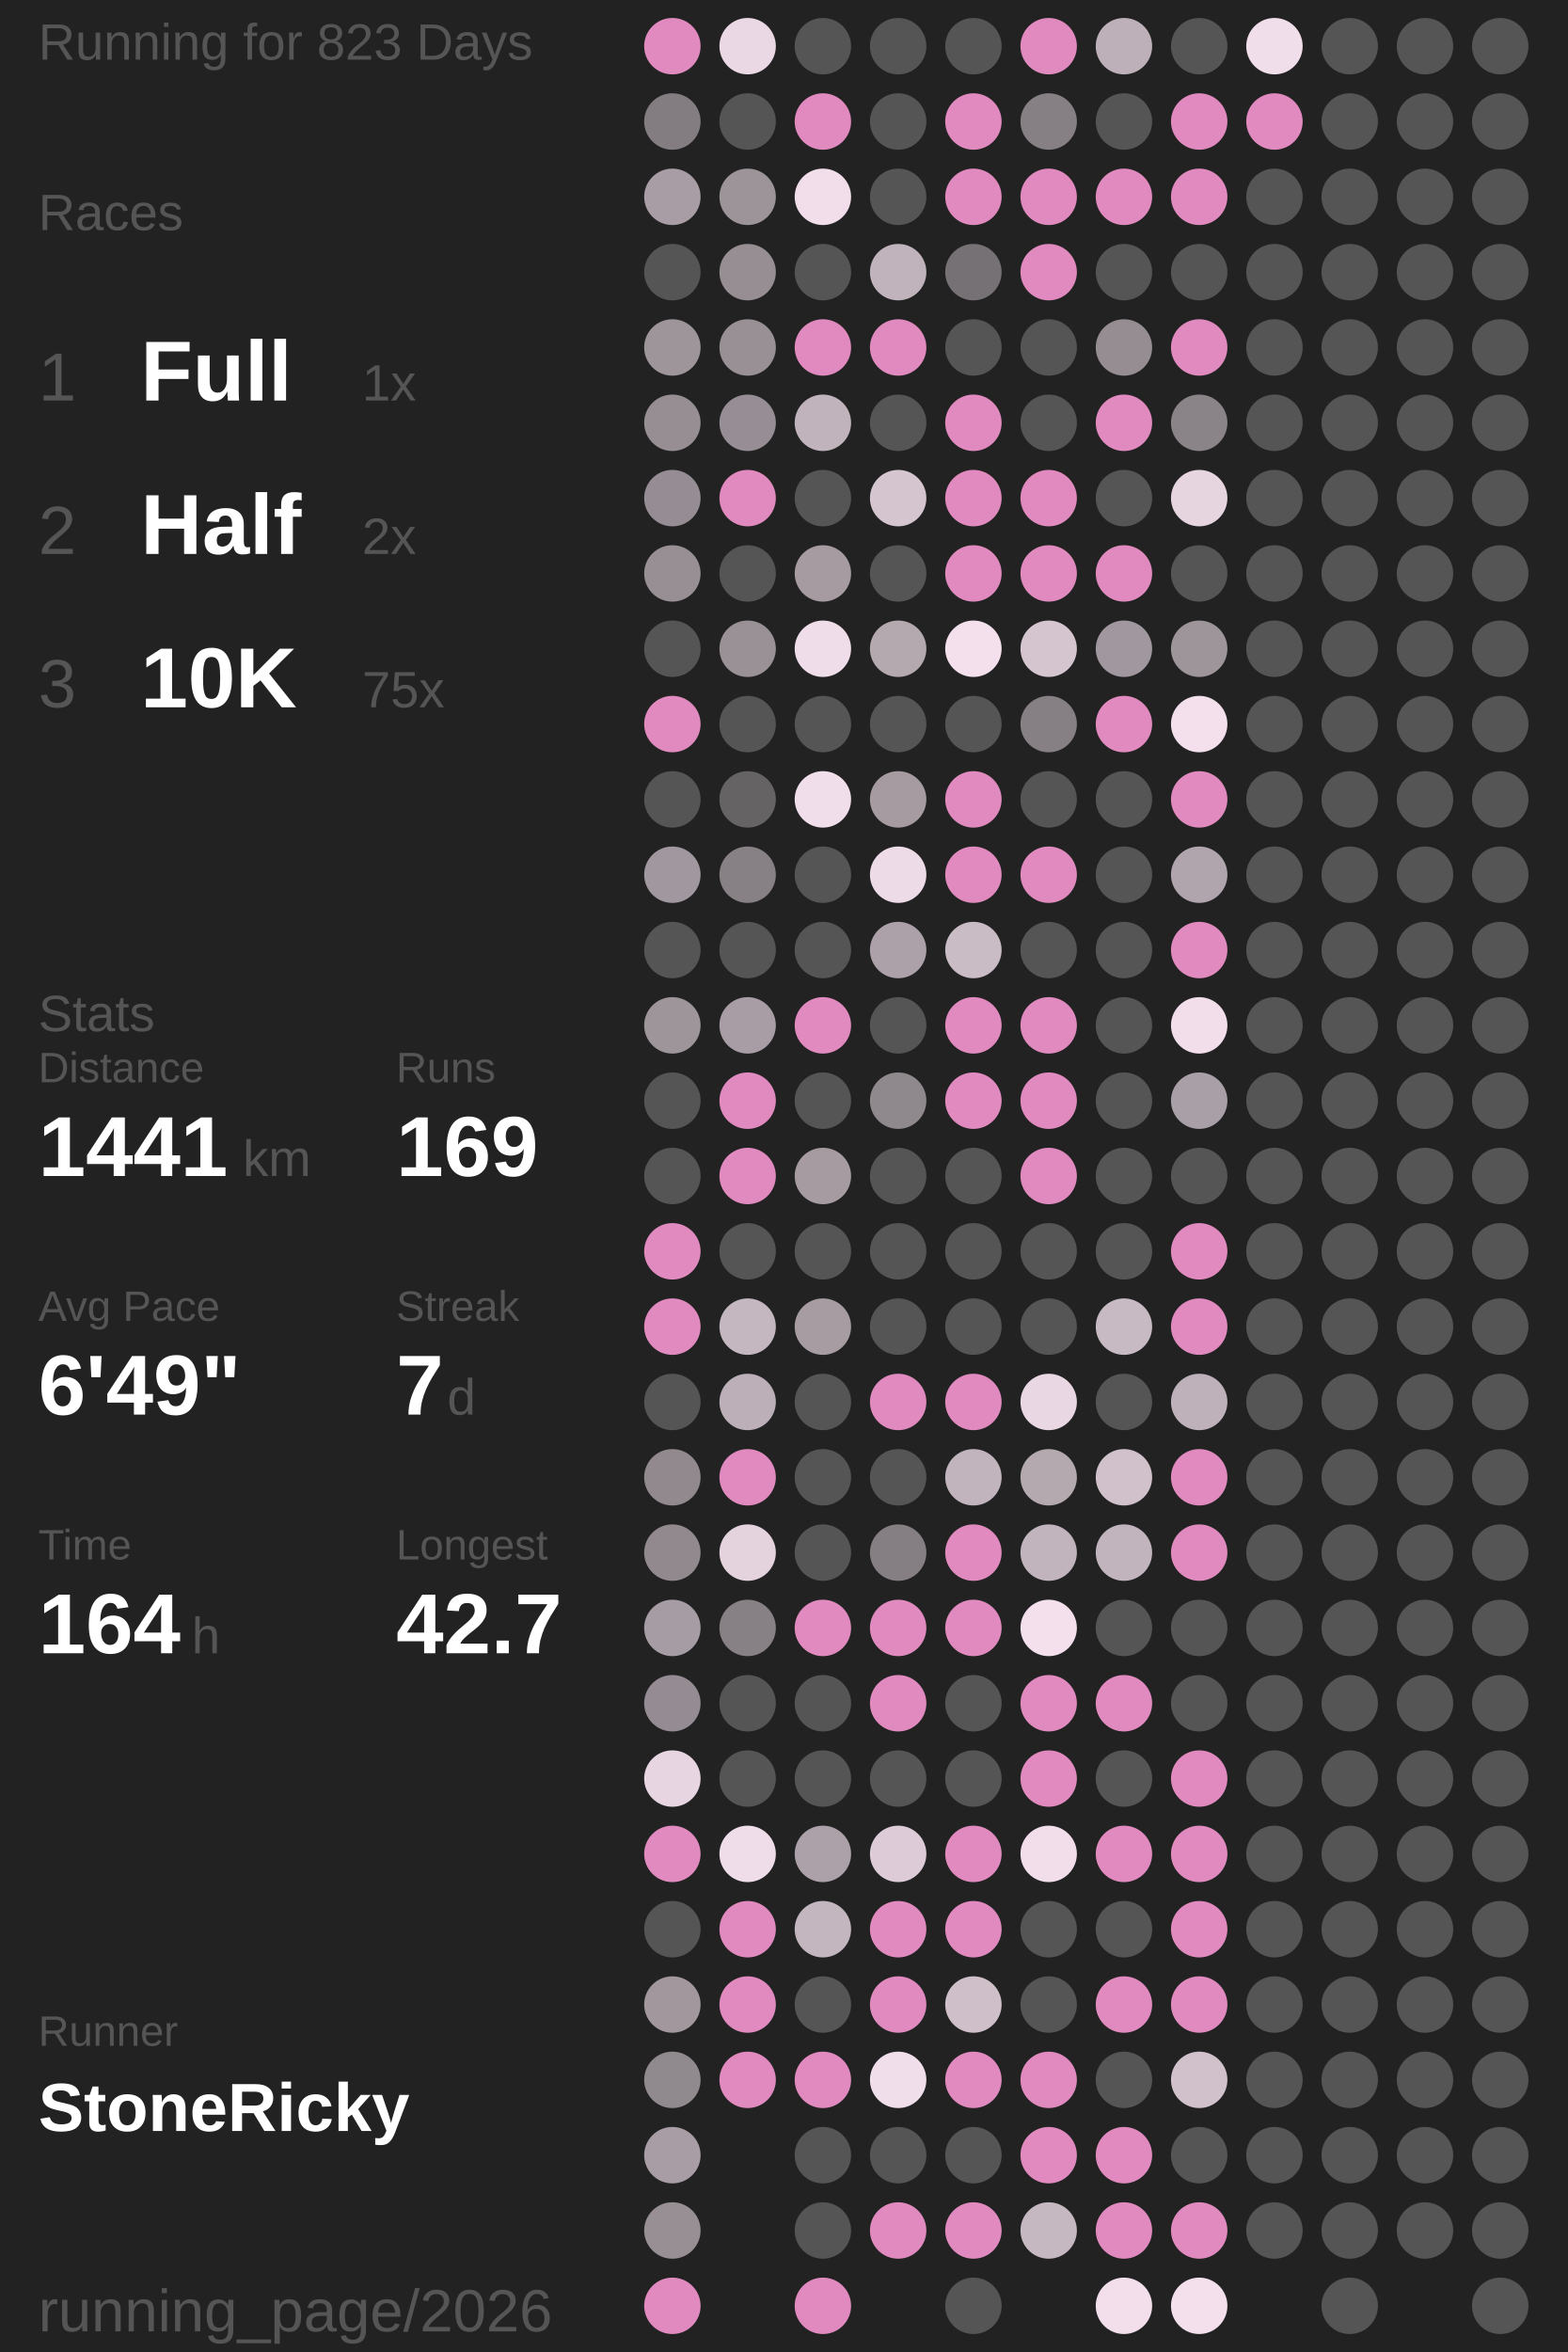
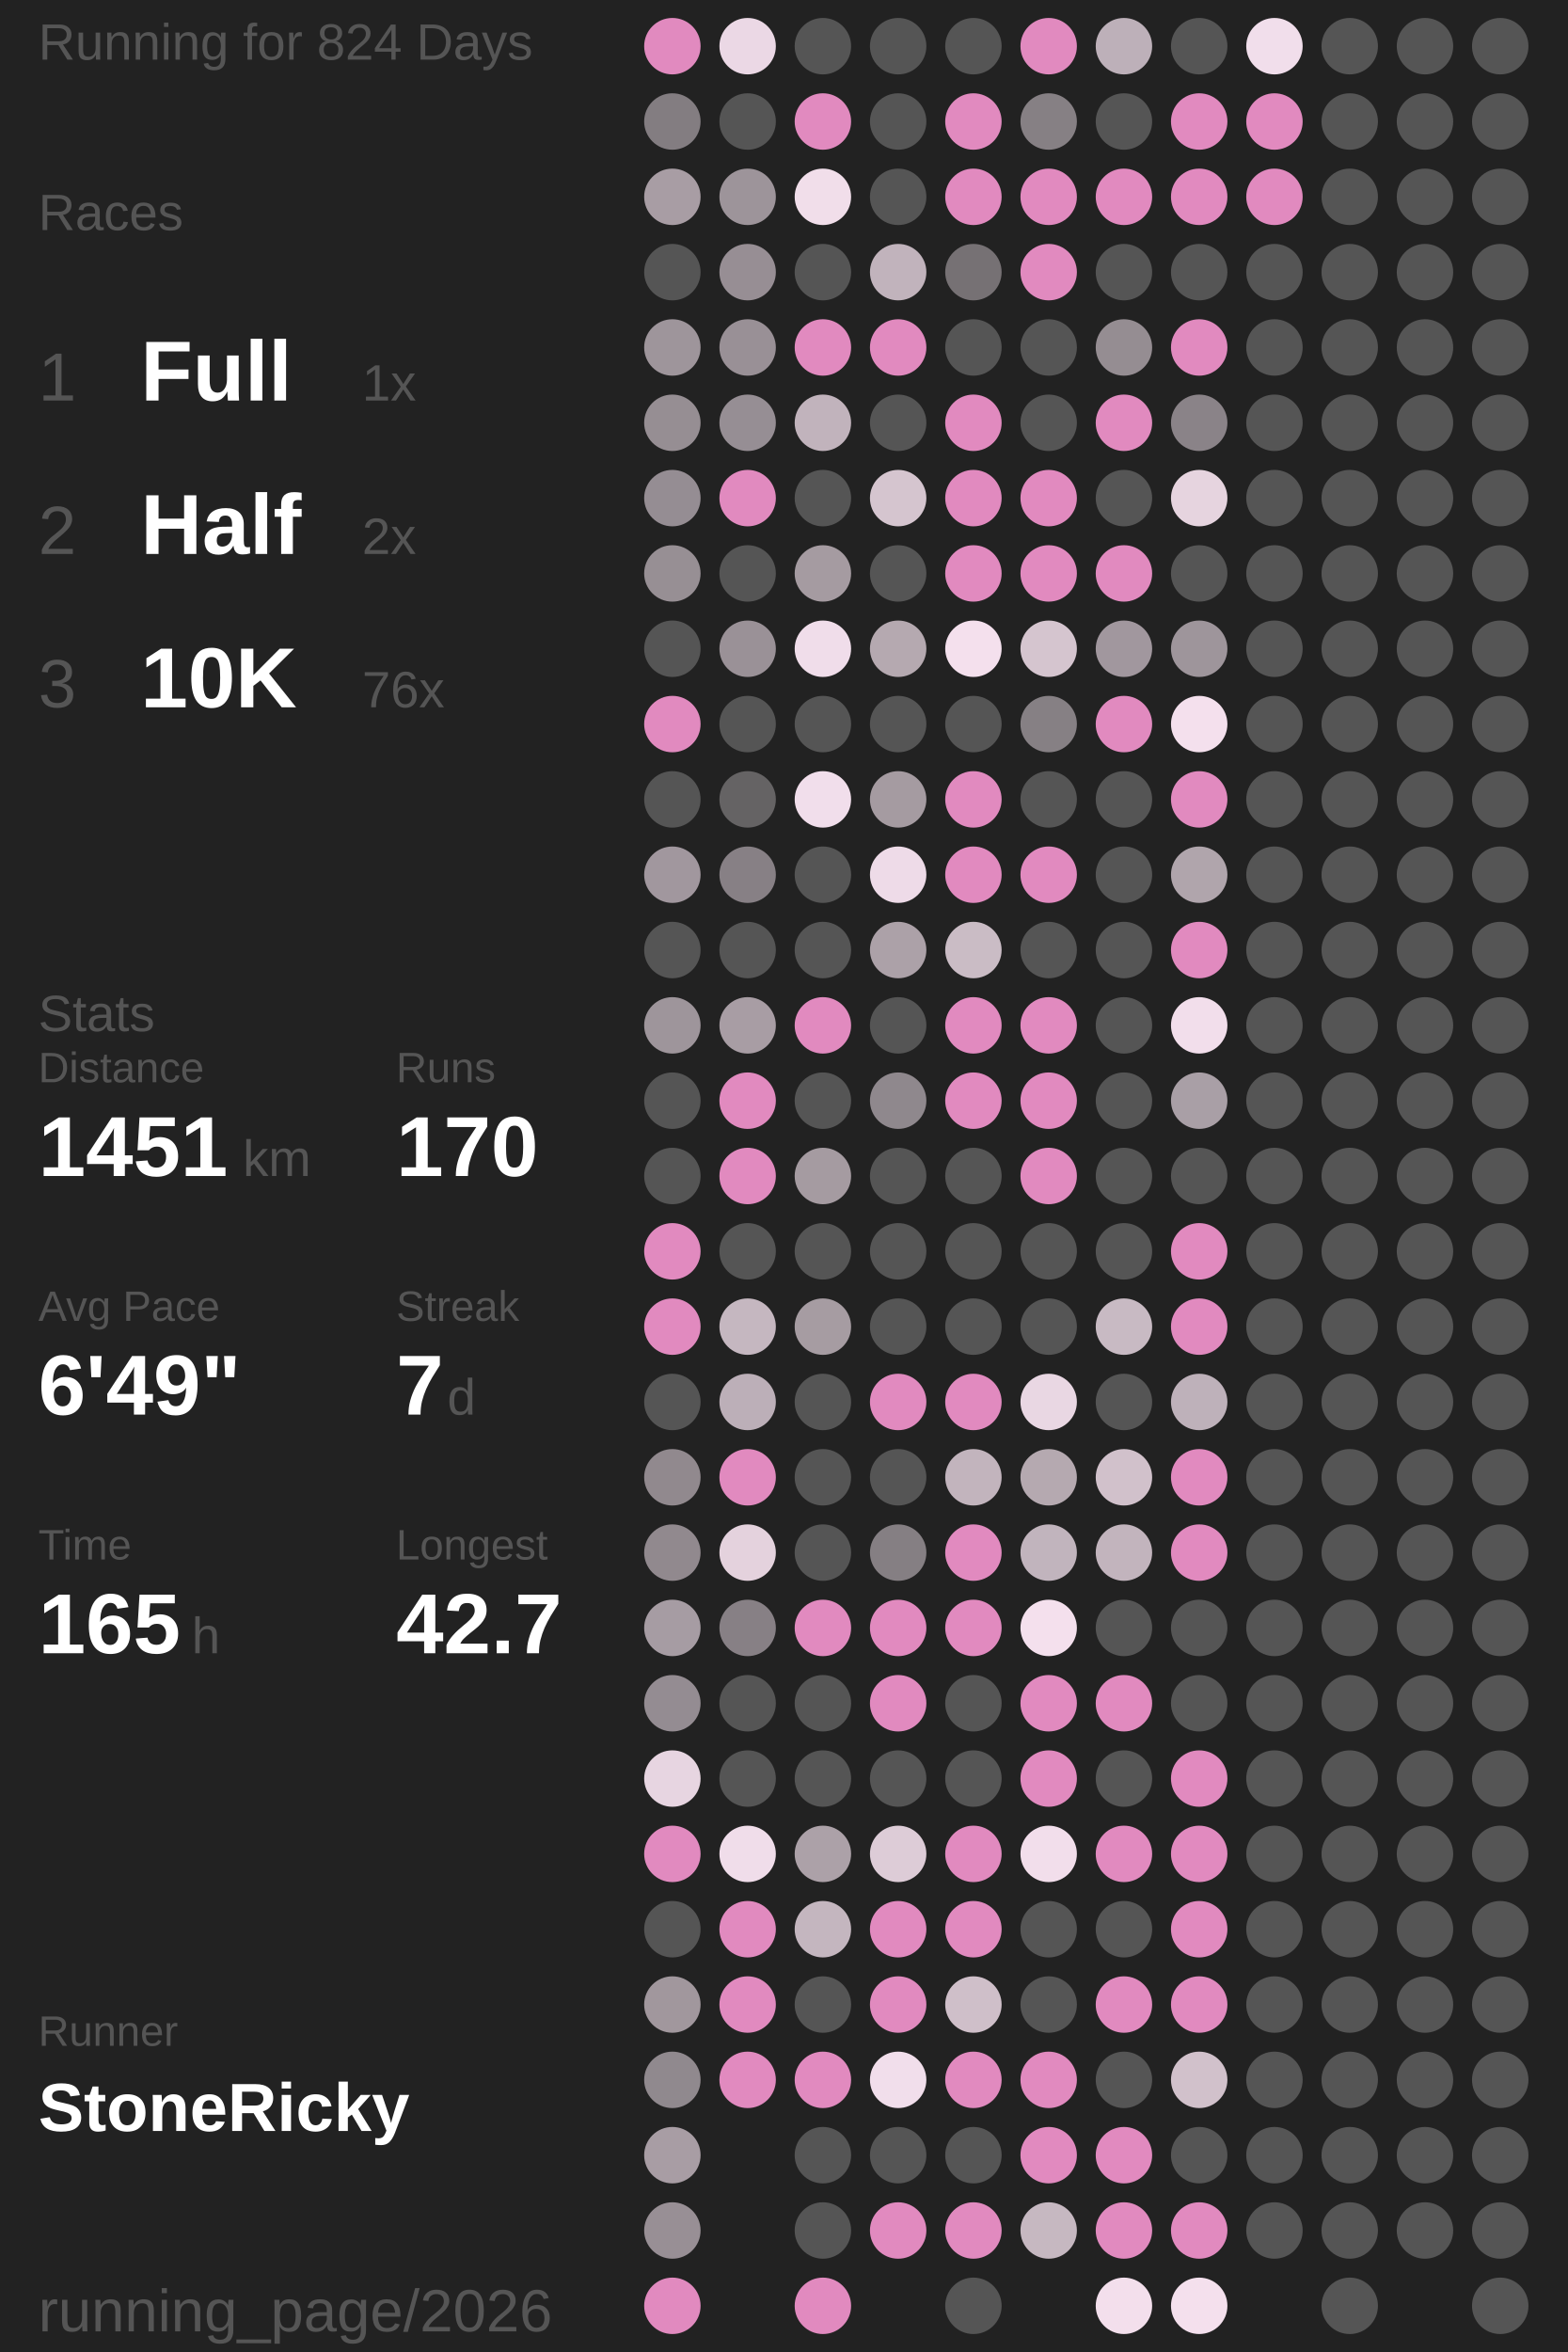
<svg xmlns="http://www.w3.org/2000/svg" baseProfile="full" height="300mm" version="1.1" viewBox="11,12,175,276" width="200mm">
  <defs />
  <rect fill="#222222" height="300" width="200" x="0" y="0" />
-   <text fill="#555555" style="font-size:6px; font-family:Arial;" x="11" y="19">Running for 823 Days</text>
+   <text fill="#555555" style="font-size:6px; font-family:Arial;" x="11" y="19">Running for 824 Days</text>
  <text fill="#555555" style="font-size:6px; font-family:Arial;" x="11" y="39">Races</text>
  <text fill="#555555" style="font-size:8px; font-family:Arial;" x="11" y="59">1</text>
  <text fill="#FFFFFF" style="font-size:10px; font-family:Arial; font-weight:bold;" x="23" y="59">Full</text>
  <text fill="#555555" style="font-size:6px; font-family:Arial;" x="49" y="59">1x</text>
  <text fill="#555555" style="font-size:8px; font-family:Arial;" x="11" y="77">2</text>
  <text fill="#FFFFFF" style="font-size:10px; font-family:Arial; font-weight:bold;" x="23" y="77">Half</text>
  <text fill="#555555" style="font-size:6px; font-family:Arial;" x="49" y="77">2x</text>
  <text fill="#555555" style="font-size:8px; font-family:Arial;" x="11" y="95">3</text>
  <text fill="#FFFFFF" style="font-size:10px; font-family:Arial; font-weight:bold;" x="23" y="95">10K</text>
-   <text fill="#555555" style="font-size:6px; font-family:Arial;" x="49" y="95">75x</text>
+   <text fill="#555555" style="font-size:6px; font-family:Arial;" x="49" y="95">76x</text>
  <text fill="#555555" style="font-size:6px; font-family:Arial;" x="11" y="133">Stats</text>
  <text fill="#555555" style="font-size:5px; font-family:Arial;" x="11" y="139">Distance</text>
-   <text fill="#FFFFFF" style="font-size:10px; font-family:Arial; font-weight:bold;" x="11" y="150">1441</text>
+   <text fill="#FFFFFF" style="font-size:10px; font-family:Arial; font-weight:bold;" x="11" y="150">1451</text>
  <text fill="#555555" style="font-size:6px; font-family:Arial;" x="35" y="150">km</text>
  <text fill="#555555" style="font-size:5px; font-family:Arial;" x="53" y="139">Runs</text>
-   <text fill="#FFFFFF" style="font-size:10px; font-family:Arial; font-weight:bold;" x="53" y="150">169</text>
+   <text fill="#FFFFFF" style="font-size:10px; font-family:Arial; font-weight:bold;" x="53" y="150">170</text>
  <text fill="#555555" style="font-size:5px; font-family:Arial;" x="11" y="167">Avg Pace</text>
  <text fill="#FFFFFF" style="font-size:10px; font-family:Arial; font-weight:bold;" x="11" y="178">6'49"</text>
  <text fill="#555555" style="font-size:5px; font-family:Arial;" x="53" y="167">Streak</text>
  <text fill="#FFFFFF" style="font-size:10px; font-family:Arial; font-weight:bold;" x="53" y="178">7</text>
  <text fill="#555555" style="font-size:6px; font-family:Arial;" x="59" y="178">d</text>
  <text fill="#555555" style="font-size:5px; font-family:Arial;" x="11" y="195">Time</text>
-   <text fill="#FFFFFF" style="font-size:10px; font-family:Arial; font-weight:bold;" x="11" y="206">164</text>
+   <text fill="#FFFFFF" style="font-size:10px; font-family:Arial; font-weight:bold;" x="11" y="206">165</text>
  <text fill="#555555" style="font-size:6px; font-family:Arial;" x="29" y="206">h</text>
  <text fill="#555555" style="font-size:5px; font-family:Arial;" x="53" y="195">Longest</text>
  <text fill="#FFFFFF" style="font-size:10px; font-family:Arial; font-weight:bold;" x="53" y="206">42.7</text>
  <text fill="#555555" style="font-size:5px; font-family:Arial;" x="11" y="252.065">Runner</text>
  <text fill="#FFFFFF" style="font-size:8px; font-family:Arial; font-weight:bold;" x="11" y="262.065">StoneRicky</text>
  <text fill="#555555" style="font-size:7px; font-family:Arial;" x="11" y="285.581">running_page/2026</text>
  <circle cx="85.417" cy="17.419" fill="#E18ABF" r="3.312" />
  <circle cx="85.417" cy="26.258" fill="#837d81" r="3.312" />
  <circle cx="85.417" cy="35.097" fill="#a89da4" r="3.312" />
  <circle cx="85.417" cy="43.935" fill="#555555" r="3.312" />
  <circle cx="85.417" cy="52.774" fill="#9e959b" r="3.312" />
  <circle cx="85.417" cy="61.613" fill="#968e93" r="3.312" />
  <circle cx="85.417" cy="70.452" fill="#958d93" r="3.312" />
  <circle cx="85.417" cy="79.29" fill="#978f94" r="3.312" />
  <circle cx="85.417" cy="88.129" fill="#555555" r="3.312" />
  <circle cx="85.417" cy="96.968" fill="#E18ABF" r="3.312" />
  <circle cx="85.417" cy="105.806" fill="#555555" r="3.312" />
  <circle cx="85.417" cy="114.645" fill="#a1979e" r="3.312" />
  <circle cx="85.417" cy="123.484" fill="#555555" r="3.312" />
  <circle cx="85.417" cy="132.323" fill="#9e959b" r="3.312" />
  <circle cx="85.417" cy="141.161" fill="#555555" r="3.312" />
  <circle cx="85.417" cy="150" fill="#555555" r="3.312" />
  <circle cx="85.417" cy="158.839" fill="#E18ABF" r="3.312" />
  <circle cx="85.417" cy="167.677" fill="#E18ABF" r="3.312" />
  <circle cx="85.417" cy="176.516" fill="#555555" r="3.312" />
  <circle cx="85.417" cy="185.355" fill="#91898e" r="3.312" />
  <circle cx="85.417" cy="194.194" fill="#91898e" r="3.312" />
  <circle cx="85.417" cy="203.032" fill="#a69ca3" r="3.312" />
  <circle cx="85.417" cy="211.871" fill="#948c92" r="3.312" />
  <circle cx="85.417" cy="220.71" fill="#e7d5e1" r="3.312" />
  <circle cx="85.417" cy="229.548" fill="#E18ABF" r="3.312" />
  <circle cx="85.417" cy="238.387" fill="#555555" r="3.312" />
  <circle cx="85.417" cy="247.226" fill="#a1979d" r="3.312" />
  <circle cx="85.417" cy="256.065" fill="#90898e" r="3.312" />
  <circle cx="85.417" cy="264.903" fill="#a89da4" r="3.312" />
  <circle cx="85.417" cy="273.742" fill="#988f95" r="3.312" />
  <circle cx="85.417" cy="282.581" fill="#E18ABF" r="3.312" />
  <circle cx="94.25" cy="17.419" fill="#ebd8e5" r="3.312" />
  <circle cx="94.25" cy="26.258" fill="#555555" r="3.312" />
  <circle cx="94.25" cy="35.097" fill="#9d949a" r="3.312" />
  <circle cx="94.25" cy="43.935" fill="#978e94" r="3.312" />
  <circle cx="94.25" cy="52.774" fill="#999096" r="3.312" />
  <circle cx="94.25" cy="61.613" fill="#968e94" r="3.312" />
  <circle cx="94.25" cy="70.452" fill="#E18ABF" r="3.312" />
  <circle cx="94.25" cy="79.29" fill="#555555" r="3.312" />
  <circle cx="94.25" cy="88.129" fill="#9a9197" r="3.312" />
  <circle cx="94.25" cy="96.968" fill="#555555" r="3.312" />
  <circle cx="94.25" cy="105.806" fill="#656364" r="3.312" />
  <circle cx="94.25" cy="114.645" fill="#878085" r="3.312" />
  <circle cx="94.25" cy="123.484" fill="#555555" r="3.312" />
  <circle cx="94.25" cy="132.323" fill="#a89da4" r="3.312" />
  <circle cx="94.25" cy="141.161" fill="#E18ABF" r="3.312" />
  <circle cx="94.25" cy="150" fill="#E18ABF" r="3.312" />
  <circle cx="94.25" cy="158.839" fill="#555555" r="3.312" />
  <circle cx="94.25" cy="167.677" fill="#c5b7c0" r="3.312" />
  <circle cx="94.25" cy="176.516" fill="#bcafb8" r="3.312" />
  <circle cx="94.25" cy="185.355" fill="#E18ABF" r="3.312" />
  <circle cx="94.25" cy="194.194" fill="#e4d2dd" r="3.312" />
  <circle cx="94.25" cy="203.032" fill="#878085" r="3.312" />
  <circle cx="94.25" cy="211.871" fill="#555555" r="3.312" />
  <circle cx="94.25" cy="220.71" fill="#555555" r="3.312" />
  <circle cx="94.25" cy="229.548" fill="#f0ddea" r="3.312" />
  <circle cx="94.25" cy="238.387" fill="#E18ABF" r="3.312" />
  <circle cx="94.25" cy="247.226" fill="#E18ABF" r="3.312" />
  <circle cx="94.25" cy="256.065" fill="#E18ABF" r="3.312" />
  <circle cx="103.083" cy="17.419" fill="#555555" r="3.312" />
  <circle cx="103.083" cy="26.258" fill="#E18ABF" r="3.312" />
  <circle cx="103.083" cy="35.097" fill="#f1deea" r="3.312" />
  <circle cx="103.083" cy="43.935" fill="#555555" r="3.312" />
  <circle cx="103.083" cy="52.774" fill="#E18ABF" r="3.312" />
  <circle cx="103.083" cy="61.613" fill="#c1b3bc" r="3.312" />
  <circle cx="103.083" cy="70.452" fill="#555555" r="3.312" />
  <circle cx="103.083" cy="79.29" fill="#a59ba1" r="3.312" />
  <circle cx="103.083" cy="88.129" fill="#f0ddea" r="3.312" />
  <circle cx="103.083" cy="96.968" fill="#555555" r="3.312" />
  <circle cx="103.083" cy="105.806" fill="#f1deeb" r="3.312" />
  <circle cx="103.083" cy="114.645" fill="#555555" r="3.312" />
  <circle cx="103.083" cy="123.484" fill="#555555" r="3.312" />
  <circle cx="103.083" cy="132.323" fill="#E18ABF" r="3.312" />
  <circle cx="103.083" cy="141.161" fill="#555555" r="3.312" />
  <circle cx="103.083" cy="150" fill="#a59ba1" r="3.312" />
  <circle cx="103.083" cy="158.839" fill="#555555" r="3.312" />
  <circle cx="103.083" cy="167.677" fill="#a69ca2" r="3.312" />
  <circle cx="103.083" cy="176.516" fill="#555555" r="3.312" />
  <circle cx="103.083" cy="185.355" fill="#555555" r="3.312" />
  <circle cx="103.083" cy="194.194" fill="#555555" r="3.312" />
  <circle cx="103.083" cy="203.032" fill="#E18ABF" r="3.312" />
  <circle cx="103.083" cy="211.871" fill="#555555" r="3.312" />
  <circle cx="103.083" cy="220.71" fill="#555555" r="3.312" />
  <circle cx="103.083" cy="229.548" fill="#aca1a8" r="3.312" />
  <circle cx="103.083" cy="238.387" fill="#c4b6bf" r="3.312" />
  <circle cx="103.083" cy="247.226" fill="#555555" r="3.312" />
  <circle cx="103.083" cy="256.065" fill="#E18ABF" r="3.312" />
  <circle cx="103.083" cy="264.903" fill="#555555" r="3.312" />
  <circle cx="103.083" cy="273.742" fill="#555555" r="3.312" />
  <circle cx="103.083" cy="282.581" fill="#E18ABF" r="3.312" />
  <circle cx="111.917" cy="17.419" fill="#555555" r="3.312" />
  <circle cx="111.917" cy="26.258" fill="#555555" r="3.312" />
  <circle cx="111.917" cy="35.097" fill="#555555" r="3.312" />
  <circle cx="111.917" cy="43.935" fill="#c1b3bc" r="3.312" />
  <circle cx="111.917" cy="52.774" fill="#E18ABF" r="3.312" />
  <circle cx="111.917" cy="61.613" fill="#555555" r="3.312" />
  <circle cx="111.917" cy="70.452" fill="#d5c5cf" r="3.312" />
  <circle cx="111.917" cy="79.29" fill="#555555" r="3.312" />
  <circle cx="111.917" cy="88.129" fill="#b5a9b0" r="3.312" />
  <circle cx="111.917" cy="96.968" fill="#555555" r="3.312" />
  <circle cx="111.917" cy="105.806" fill="#a59ba1" r="3.312" />
  <circle cx="111.917" cy="114.645" fill="#eedbe8" r="3.312" />
  <circle cx="111.917" cy="123.484" fill="#aca1a8" r="3.312" />
  <circle cx="111.917" cy="132.323" fill="#555555" r="3.312" />
  <circle cx="111.917" cy="141.161" fill="#8f888d" r="3.312" />
  <circle cx="111.917" cy="150" fill="#555555" r="3.312" />
  <circle cx="111.917" cy="158.839" fill="#555555" r="3.312" />
  <circle cx="111.917" cy="167.677" fill="#555555" r="3.312" />
  <circle cx="111.917" cy="176.516" fill="#E18ABF" r="3.312" />
  <circle cx="111.917" cy="185.355" fill="#555555" r="3.312" />
  <circle cx="111.917" cy="194.194" fill="#857f83" r="3.312" />
  <circle cx="111.917" cy="203.032" fill="#E18ABF" r="3.312" />
  <circle cx="111.917" cy="211.871" fill="#E18ABF" r="3.312" />
  <circle cx="111.917" cy="220.71" fill="#555555" r="3.312" />
  <circle cx="111.917" cy="229.548" fill="#ddccd7" r="3.312" />
  <circle cx="111.917" cy="238.387" fill="#E18ABF" r="3.312" />
  <circle cx="111.917" cy="247.226" fill="#E18ABF" r="3.312" />
  <circle cx="111.917" cy="256.065" fill="#f1deeb" r="3.312" />
  <circle cx="111.917" cy="264.903" fill="#555555" r="3.312" />
  <circle cx="111.917" cy="273.742" fill="#E18ABF" r="3.312" />
  <circle cx="120.75" cy="17.419" fill="#555555" r="3.312" />
  <circle cx="120.75" cy="26.258" fill="#E18ABF" r="3.312" />
  <circle cx="120.75" cy="35.097" fill="#E18ABF" r="3.312" />
  <circle cx="120.75" cy="43.935" fill="#767174" r="3.312" />
  <circle cx="120.75" cy="52.774" fill="#555555" r="3.312" />
  <circle cx="120.75" cy="61.613" fill="#E18ABF" r="3.312" />
  <circle cx="120.75" cy="70.452" fill="#E18ABF" r="3.312" />
  <circle cx="120.75" cy="79.29" fill="#E18ABF" r="3.312" />
  <circle cx="120.75" cy="88.129" fill="#f4e0ed" r="3.312" />
  <circle cx="120.75" cy="96.968" fill="#555555" r="3.312" />
  <circle cx="120.75" cy="105.806" fill="#E18ABF" r="3.312" />
  <circle cx="120.75" cy="114.645" fill="#E18ABF" r="3.312" />
  <circle cx="120.75" cy="123.484" fill="#cabcc5" r="3.312" />
  <circle cx="120.75" cy="132.323" fill="#E18ABF" r="3.312" />
  <circle cx="120.75" cy="141.161" fill="#E18ABF" r="3.312" />
  <circle cx="120.75" cy="150" fill="#555555" r="3.312" />
  <circle cx="120.75" cy="158.839" fill="#555555" r="3.312" />
  <circle cx="120.75" cy="167.677" fill="#555555" r="3.312" />
  <circle cx="120.75" cy="176.516" fill="#E18ABF" r="3.312" />
  <circle cx="120.75" cy="185.355" fill="#c2b4bd" r="3.312" />
  <circle cx="120.75" cy="194.194" fill="#E18ABF" r="3.312" />
  <circle cx="120.75" cy="203.032" fill="#E18ABF" r="3.312" />
  <circle cx="120.75" cy="211.871" fill="#555555" r="3.312" />
  <circle cx="120.75" cy="220.71" fill="#555555" r="3.312" />
  <circle cx="120.75" cy="229.548" fill="#E18ABF" r="3.312" />
  <circle cx="120.75" cy="238.387" fill="#E18ABF" r="3.312" />
  <circle cx="120.75" cy="247.226" fill="#cfbfc9" r="3.312" />
  <circle cx="120.75" cy="256.065" fill="#E18ABF" r="3.312" />
  <circle cx="120.75" cy="264.903" fill="#555555" r="3.312" />
  <circle cx="120.75" cy="273.742" fill="#E18ABF" r="3.312" />
  <circle cx="120.75" cy="282.581" fill="#555555" r="3.312" />
  <circle cx="129.583" cy="17.419" fill="#E18ABF" r="3.312" />
  <circle cx="129.583" cy="26.258" fill="#868084" r="3.312" />
  <circle cx="129.583" cy="35.097" fill="#E18ABF" r="3.312" />
  <circle cx="129.583" cy="43.935" fill="#E18ABF" r="3.312" />
  <circle cx="129.583" cy="52.774" fill="#555555" r="3.312" />
  <circle cx="129.583" cy="61.613" fill="#555555" r="3.312" />
  <circle cx="129.583" cy="70.452" fill="#E18ABF" r="3.312" />
  <circle cx="129.583" cy="79.29" fill="#E18ABF" r="3.312" />
  <circle cx="129.583" cy="88.129" fill="#d5c5cf" r="3.312" />
  <circle cx="129.583" cy="96.968" fill="#868084" r="3.312" />
  <circle cx="129.583" cy="105.806" fill="#555555" r="3.312" />
  <circle cx="129.583" cy="114.645" fill="#E18ABF" r="3.312" />
  <circle cx="129.583" cy="123.484" fill="#555555" r="3.312" />
  <circle cx="129.583" cy="132.323" fill="#E18ABF" r="3.312" />
  <circle cx="129.583" cy="141.161" fill="#E18ABF" r="3.312" />
  <circle cx="129.583" cy="150" fill="#E18ABF" r="3.312" />
  <circle cx="129.583" cy="158.839" fill="#555555" r="3.312" />
  <circle cx="129.583" cy="167.677" fill="#555555" r="3.312" />
  <circle cx="129.583" cy="176.516" fill="#e9d7e3" r="3.312" />
  <circle cx="129.583" cy="185.355" fill="#b5a9b0" r="3.312" />
  <circle cx="129.583" cy="194.194" fill="#c1b4bd" r="3.312" />
  <circle cx="129.583" cy="203.032" fill="#f4e0ed" r="3.312" />
  <circle cx="129.583" cy="211.871" fill="#E18ABF" r="3.312" />
  <circle cx="129.583" cy="220.71" fill="#E18ABF" r="3.312" />
  <circle cx="129.583" cy="229.548" fill="#f2deeb" r="3.312" />
  <circle cx="129.583" cy="238.387" fill="#555555" r="3.312" />
  <circle cx="129.583" cy="247.226" fill="#555555" r="3.312" />
  <circle cx="129.583" cy="256.065" fill="#E18ABF" r="3.312" />
  <circle cx="129.583" cy="264.903" fill="#E18ABF" r="3.312" />
  <circle cx="129.583" cy="273.742" fill="#c6b8c1" r="3.312" />
  <circle cx="138.417" cy="17.419" fill="#bdb0b9" r="3.312" />
  <circle cx="138.417" cy="26.258" fill="#555555" r="3.312" />
  <circle cx="138.417" cy="35.097" fill="#E18ABF" r="3.312" />
  <circle cx="138.417" cy="43.935" fill="#555555" r="3.312" />
  <circle cx="138.417" cy="52.774" fill="#958d92" r="3.312" />
  <circle cx="138.417" cy="61.613" fill="#E18ABF" r="3.312" />
  <circle cx="138.417" cy="70.452" fill="#555555" r="3.312" />
  <circle cx="138.417" cy="79.29" fill="#E18ABF" r="3.312" />
  <circle cx="138.417" cy="88.129" fill="#a1979e" r="3.312" />
  <circle cx="138.417" cy="96.968" fill="#E18ABF" r="3.312" />
  <circle cx="138.417" cy="105.806" fill="#555555" r="3.312" />
  <circle cx="138.417" cy="114.645" fill="#555555" r="3.312" />
  <circle cx="138.417" cy="123.484" fill="#555555" r="3.312" />
  <circle cx="138.417" cy="132.323" fill="#555555" r="3.312" />
  <circle cx="138.417" cy="141.161" fill="#555555" r="3.312" />
  <circle cx="138.417" cy="150" fill="#555555" r="3.312" />
  <circle cx="138.417" cy="158.839" fill="#555555" r="3.312" />
  <circle cx="138.417" cy="167.677" fill="#c8bac3" r="3.312" />
  <circle cx="138.417" cy="176.516" fill="#555555" r="3.312" />
  <circle cx="138.417" cy="185.355" fill="#d1c1cb" r="3.312" />
  <circle cx="138.417" cy="194.194" fill="#c2b4bd" r="3.312" />
  <circle cx="138.417" cy="203.032" fill="#555555" r="3.312" />
  <circle cx="138.417" cy="211.871" fill="#E18ABF" r="3.312" />
  <circle cx="138.417" cy="220.71" fill="#555555" r="3.312" />
  <circle cx="138.417" cy="229.548" fill="#E18ABF" r="3.312" />
  <circle cx="138.417" cy="238.387" fill="#555555" r="3.312" />
  <circle cx="138.417" cy="247.226" fill="#E18ABF" r="3.312" />
  <circle cx="138.417" cy="256.065" fill="#555555" r="3.312" />
  <circle cx="138.417" cy="264.903" fill="#E18ABF" r="3.312" />
  <circle cx="138.417" cy="273.742" fill="#E18ABF" r="3.312" />
  <circle cx="138.417" cy="282.581" fill="#f3dfec" r="3.312" />
  <circle cx="147.25" cy="17.419" fill="#555555" r="3.312" />
  <circle cx="147.25" cy="26.258" fill="#E18ABF" r="3.312" />
  <circle cx="147.25" cy="35.097" fill="#E18ABF" r="3.312" />
  <circle cx="147.25" cy="43.935" fill="#555555" r="3.312" />
  <circle cx="147.25" cy="52.774" fill="#E18ABF" r="3.312" />
  <circle cx="147.25" cy="61.613" fill="#8a8388" r="3.312" />
  <circle cx="147.25" cy="70.452" fill="#e6d4df" r="3.312" />
  <circle cx="147.25" cy="79.29" fill="#555555" r="3.312" />
  <circle cx="147.25" cy="88.129" fill="#9e959b" r="3.312" />
  <circle cx="147.25" cy="96.968" fill="#f4e0ed" r="3.312" />
  <circle cx="147.25" cy="105.806" fill="#E18ABF" r="3.312" />
  <circle cx="147.25" cy="114.645" fill="#b0a5ac" r="3.312" />
  <circle cx="147.25" cy="123.484" fill="#E18ABF" r="3.312" />
  <circle cx="147.25" cy="132.323" fill="#f2deeb" r="3.312" />
  <circle cx="147.25" cy="141.161" fill="#a99fa6" r="3.312" />
  <circle cx="147.25" cy="150" fill="#555555" r="3.312" />
  <circle cx="147.25" cy="158.839" fill="#E18ABF" r="3.312" />
  <circle cx="147.25" cy="167.677" fill="#E18ABF" r="3.312" />
  <circle cx="147.25" cy="176.516" fill="#beb1ba" r="3.312" />
  <circle cx="147.25" cy="185.355" fill="#E18ABF" r="3.312" />
  <circle cx="147.25" cy="194.194" fill="#E18ABF" r="3.312" />
  <circle cx="147.25" cy="203.032" fill="#555555" r="3.312" />
  <circle cx="147.25" cy="211.871" fill="#555555" r="3.312" />
  <circle cx="147.25" cy="220.71" fill="#E18ABF" r="3.312" />
  <circle cx="147.25" cy="229.548" fill="#E18ABF" r="3.312" />
  <circle cx="147.25" cy="238.387" fill="#E18ABF" r="3.312" />
  <circle cx="147.25" cy="247.226" fill="#E18ABF" r="3.312" />
  <circle cx="147.25" cy="256.065" fill="#d1c1cb" r="3.312" />
  <circle cx="147.25" cy="264.903" fill="#555555" r="3.312" />
  <circle cx="147.25" cy="273.742" fill="#E18ABF" r="3.312" />
  <circle cx="147.25" cy="282.581" fill="#f4e0ed" r="3.312" />
  <circle cx="156.083" cy="17.419" fill="#f1deeb" r="3.312" />
  <circle cx="156.083" cy="26.258" fill="#E18ABF" r="3.312" />
-   <circle cx="156.083" cy="35.097" fill="#555555" r="3.312" />
+   <circle cx="156.083" cy="35.097" fill="#E18ABF" r="3.312" />
  <circle cx="156.083" cy="43.935" fill="#555555" r="3.312" />
  <circle cx="156.083" cy="52.774" fill="#555555" r="3.312" />
  <circle cx="156.083" cy="61.613" fill="#555555" r="3.312" />
  <circle cx="156.083" cy="70.452" fill="#555555" r="3.312" />
  <circle cx="156.083" cy="79.29" fill="#555555" r="3.312" />
  <circle cx="156.083" cy="88.129" fill="#555555" r="3.312" />
  <circle cx="156.083" cy="96.968" fill="#555555" r="3.312" />
  <circle cx="156.083" cy="105.806" fill="#555555" r="3.312" />
  <circle cx="156.083" cy="114.645" fill="#555555" r="3.312" />
  <circle cx="156.083" cy="123.484" fill="#555555" r="3.312" />
  <circle cx="156.083" cy="132.323" fill="#555555" r="3.312" />
  <circle cx="156.083" cy="141.161" fill="#555555" r="3.312" />
  <circle cx="156.083" cy="150" fill="#555555" r="3.312" />
  <circle cx="156.083" cy="158.839" fill="#555555" r="3.312" />
  <circle cx="156.083" cy="167.677" fill="#555555" r="3.312" />
  <circle cx="156.083" cy="176.516" fill="#555555" r="3.312" />
  <circle cx="156.083" cy="185.355" fill="#555555" r="3.312" />
  <circle cx="156.083" cy="194.194" fill="#555555" r="3.312" />
  <circle cx="156.083" cy="203.032" fill="#555555" r="3.312" />
  <circle cx="156.083" cy="211.871" fill="#555555" r="3.312" />
  <circle cx="156.083" cy="220.71" fill="#555555" r="3.312" />
  <circle cx="156.083" cy="229.548" fill="#555555" r="3.312" />
  <circle cx="156.083" cy="238.387" fill="#555555" r="3.312" />
  <circle cx="156.083" cy="247.226" fill="#555555" r="3.312" />
  <circle cx="156.083" cy="256.065" fill="#555555" r="3.312" />
  <circle cx="156.083" cy="264.903" fill="#555555" r="3.312" />
  <circle cx="156.083" cy="273.742" fill="#555555" r="3.312" />
  <circle cx="164.917" cy="17.419" fill="#555555" r="3.312" />
  <circle cx="164.917" cy="26.258" fill="#555555" r="3.312" />
  <circle cx="164.917" cy="35.097" fill="#555555" r="3.312" />
  <circle cx="164.917" cy="43.935" fill="#555555" r="3.312" />
  <circle cx="164.917" cy="52.774" fill="#555555" r="3.312" />
  <circle cx="164.917" cy="61.613" fill="#555555" r="3.312" />
  <circle cx="164.917" cy="70.452" fill="#555555" r="3.312" />
  <circle cx="164.917" cy="79.29" fill="#555555" r="3.312" />
  <circle cx="164.917" cy="88.129" fill="#555555" r="3.312" />
  <circle cx="164.917" cy="96.968" fill="#555555" r="3.312" />
  <circle cx="164.917" cy="105.806" fill="#555555" r="3.312" />
  <circle cx="164.917" cy="114.645" fill="#555555" r="3.312" />
  <circle cx="164.917" cy="123.484" fill="#555555" r="3.312" />
  <circle cx="164.917" cy="132.323" fill="#555555" r="3.312" />
  <circle cx="164.917" cy="141.161" fill="#555555" r="3.312" />
  <circle cx="164.917" cy="150" fill="#555555" r="3.312" />
  <circle cx="164.917" cy="158.839" fill="#555555" r="3.312" />
  <circle cx="164.917" cy="167.677" fill="#555555" r="3.312" />
  <circle cx="164.917" cy="176.516" fill="#555555" r="3.312" />
  <circle cx="164.917" cy="185.355" fill="#555555" r="3.312" />
  <circle cx="164.917" cy="194.194" fill="#555555" r="3.312" />
  <circle cx="164.917" cy="203.032" fill="#555555" r="3.312" />
  <circle cx="164.917" cy="211.871" fill="#555555" r="3.312" />
  <circle cx="164.917" cy="220.71" fill="#555555" r="3.312" />
  <circle cx="164.917" cy="229.548" fill="#555555" r="3.312" />
  <circle cx="164.917" cy="238.387" fill="#555555" r="3.312" />
  <circle cx="164.917" cy="247.226" fill="#555555" r="3.312" />
  <circle cx="164.917" cy="256.065" fill="#555555" r="3.312" />
  <circle cx="164.917" cy="264.903" fill="#555555" r="3.312" />
  <circle cx="164.917" cy="273.742" fill="#555555" r="3.312" />
  <circle cx="164.917" cy="282.581" fill="#555555" r="3.312" />
  <circle cx="173.75" cy="17.419" fill="#555555" r="3.312" />
  <circle cx="173.75" cy="26.258" fill="#555555" r="3.312" />
  <circle cx="173.75" cy="35.097" fill="#555555" r="3.312" />
  <circle cx="173.75" cy="43.935" fill="#555555" r="3.312" />
  <circle cx="173.75" cy="52.774" fill="#555555" r="3.312" />
  <circle cx="173.75" cy="61.613" fill="#555555" r="3.312" />
  <circle cx="173.75" cy="70.452" fill="#555555" r="3.312" />
  <circle cx="173.75" cy="79.29" fill="#555555" r="3.312" />
  <circle cx="173.75" cy="88.129" fill="#555555" r="3.312" />
  <circle cx="173.75" cy="96.968" fill="#555555" r="3.312" />
  <circle cx="173.75" cy="105.806" fill="#555555" r="3.312" />
  <circle cx="173.75" cy="114.645" fill="#555555" r="3.312" />
  <circle cx="173.75" cy="123.484" fill="#555555" r="3.312" />
  <circle cx="173.75" cy="132.323" fill="#555555" r="3.312" />
  <circle cx="173.75" cy="141.161" fill="#555555" r="3.312" />
  <circle cx="173.75" cy="150" fill="#555555" r="3.312" />
  <circle cx="173.75" cy="158.839" fill="#555555" r="3.312" />
  <circle cx="173.75" cy="167.677" fill="#555555" r="3.312" />
  <circle cx="173.75" cy="176.516" fill="#555555" r="3.312" />
  <circle cx="173.75" cy="185.355" fill="#555555" r="3.312" />
  <circle cx="173.75" cy="194.194" fill="#555555" r="3.312" />
  <circle cx="173.75" cy="203.032" fill="#555555" r="3.312" />
  <circle cx="173.75" cy="211.871" fill="#555555" r="3.312" />
  <circle cx="173.75" cy="220.71" fill="#555555" r="3.312" />
  <circle cx="173.75" cy="229.548" fill="#555555" r="3.312" />
  <circle cx="173.75" cy="238.387" fill="#555555" r="3.312" />
  <circle cx="173.75" cy="247.226" fill="#555555" r="3.312" />
  <circle cx="173.75" cy="256.065" fill="#555555" r="3.312" />
  <circle cx="173.75" cy="264.903" fill="#555555" r="3.312" />
  <circle cx="173.75" cy="273.742" fill="#555555" r="3.312" />
  <circle cx="182.583" cy="17.419" fill="#555555" r="3.312" />
  <circle cx="182.583" cy="26.258" fill="#555555" r="3.312" />
  <circle cx="182.583" cy="35.097" fill="#555555" r="3.312" />
  <circle cx="182.583" cy="43.935" fill="#555555" r="3.312" />
  <circle cx="182.583" cy="52.774" fill="#555555" r="3.312" />
  <circle cx="182.583" cy="61.613" fill="#555555" r="3.312" />
  <circle cx="182.583" cy="70.452" fill="#555555" r="3.312" />
  <circle cx="182.583" cy="79.29" fill="#555555" r="3.312" />
  <circle cx="182.583" cy="88.129" fill="#555555" r="3.312" />
  <circle cx="182.583" cy="96.968" fill="#555555" r="3.312" />
  <circle cx="182.583" cy="105.806" fill="#555555" r="3.312" />
  <circle cx="182.583" cy="114.645" fill="#555555" r="3.312" />
  <circle cx="182.583" cy="123.484" fill="#555555" r="3.312" />
  <circle cx="182.583" cy="132.323" fill="#555555" r="3.312" />
  <circle cx="182.583" cy="141.161" fill="#555555" r="3.312" />
  <circle cx="182.583" cy="150" fill="#555555" r="3.312" />
  <circle cx="182.583" cy="158.839" fill="#555555" r="3.312" />
  <circle cx="182.583" cy="167.677" fill="#555555" r="3.312" />
  <circle cx="182.583" cy="176.516" fill="#555555" r="3.312" />
  <circle cx="182.583" cy="185.355" fill="#555555" r="3.312" />
  <circle cx="182.583" cy="194.194" fill="#555555" r="3.312" />
  <circle cx="182.583" cy="203.032" fill="#555555" r="3.312" />
  <circle cx="182.583" cy="211.871" fill="#555555" r="3.312" />
  <circle cx="182.583" cy="220.71" fill="#555555" r="3.312" />
  <circle cx="182.583" cy="229.548" fill="#555555" r="3.312" />
  <circle cx="182.583" cy="238.387" fill="#555555" r="3.312" />
  <circle cx="182.583" cy="247.226" fill="#555555" r="3.312" />
  <circle cx="182.583" cy="256.065" fill="#555555" r="3.312" />
  <circle cx="182.583" cy="264.903" fill="#555555" r="3.312" />
  <circle cx="182.583" cy="273.742" fill="#555555" r="3.312" />
  <circle cx="182.583" cy="282.581" fill="#555555" r="3.312" />
</svg>
